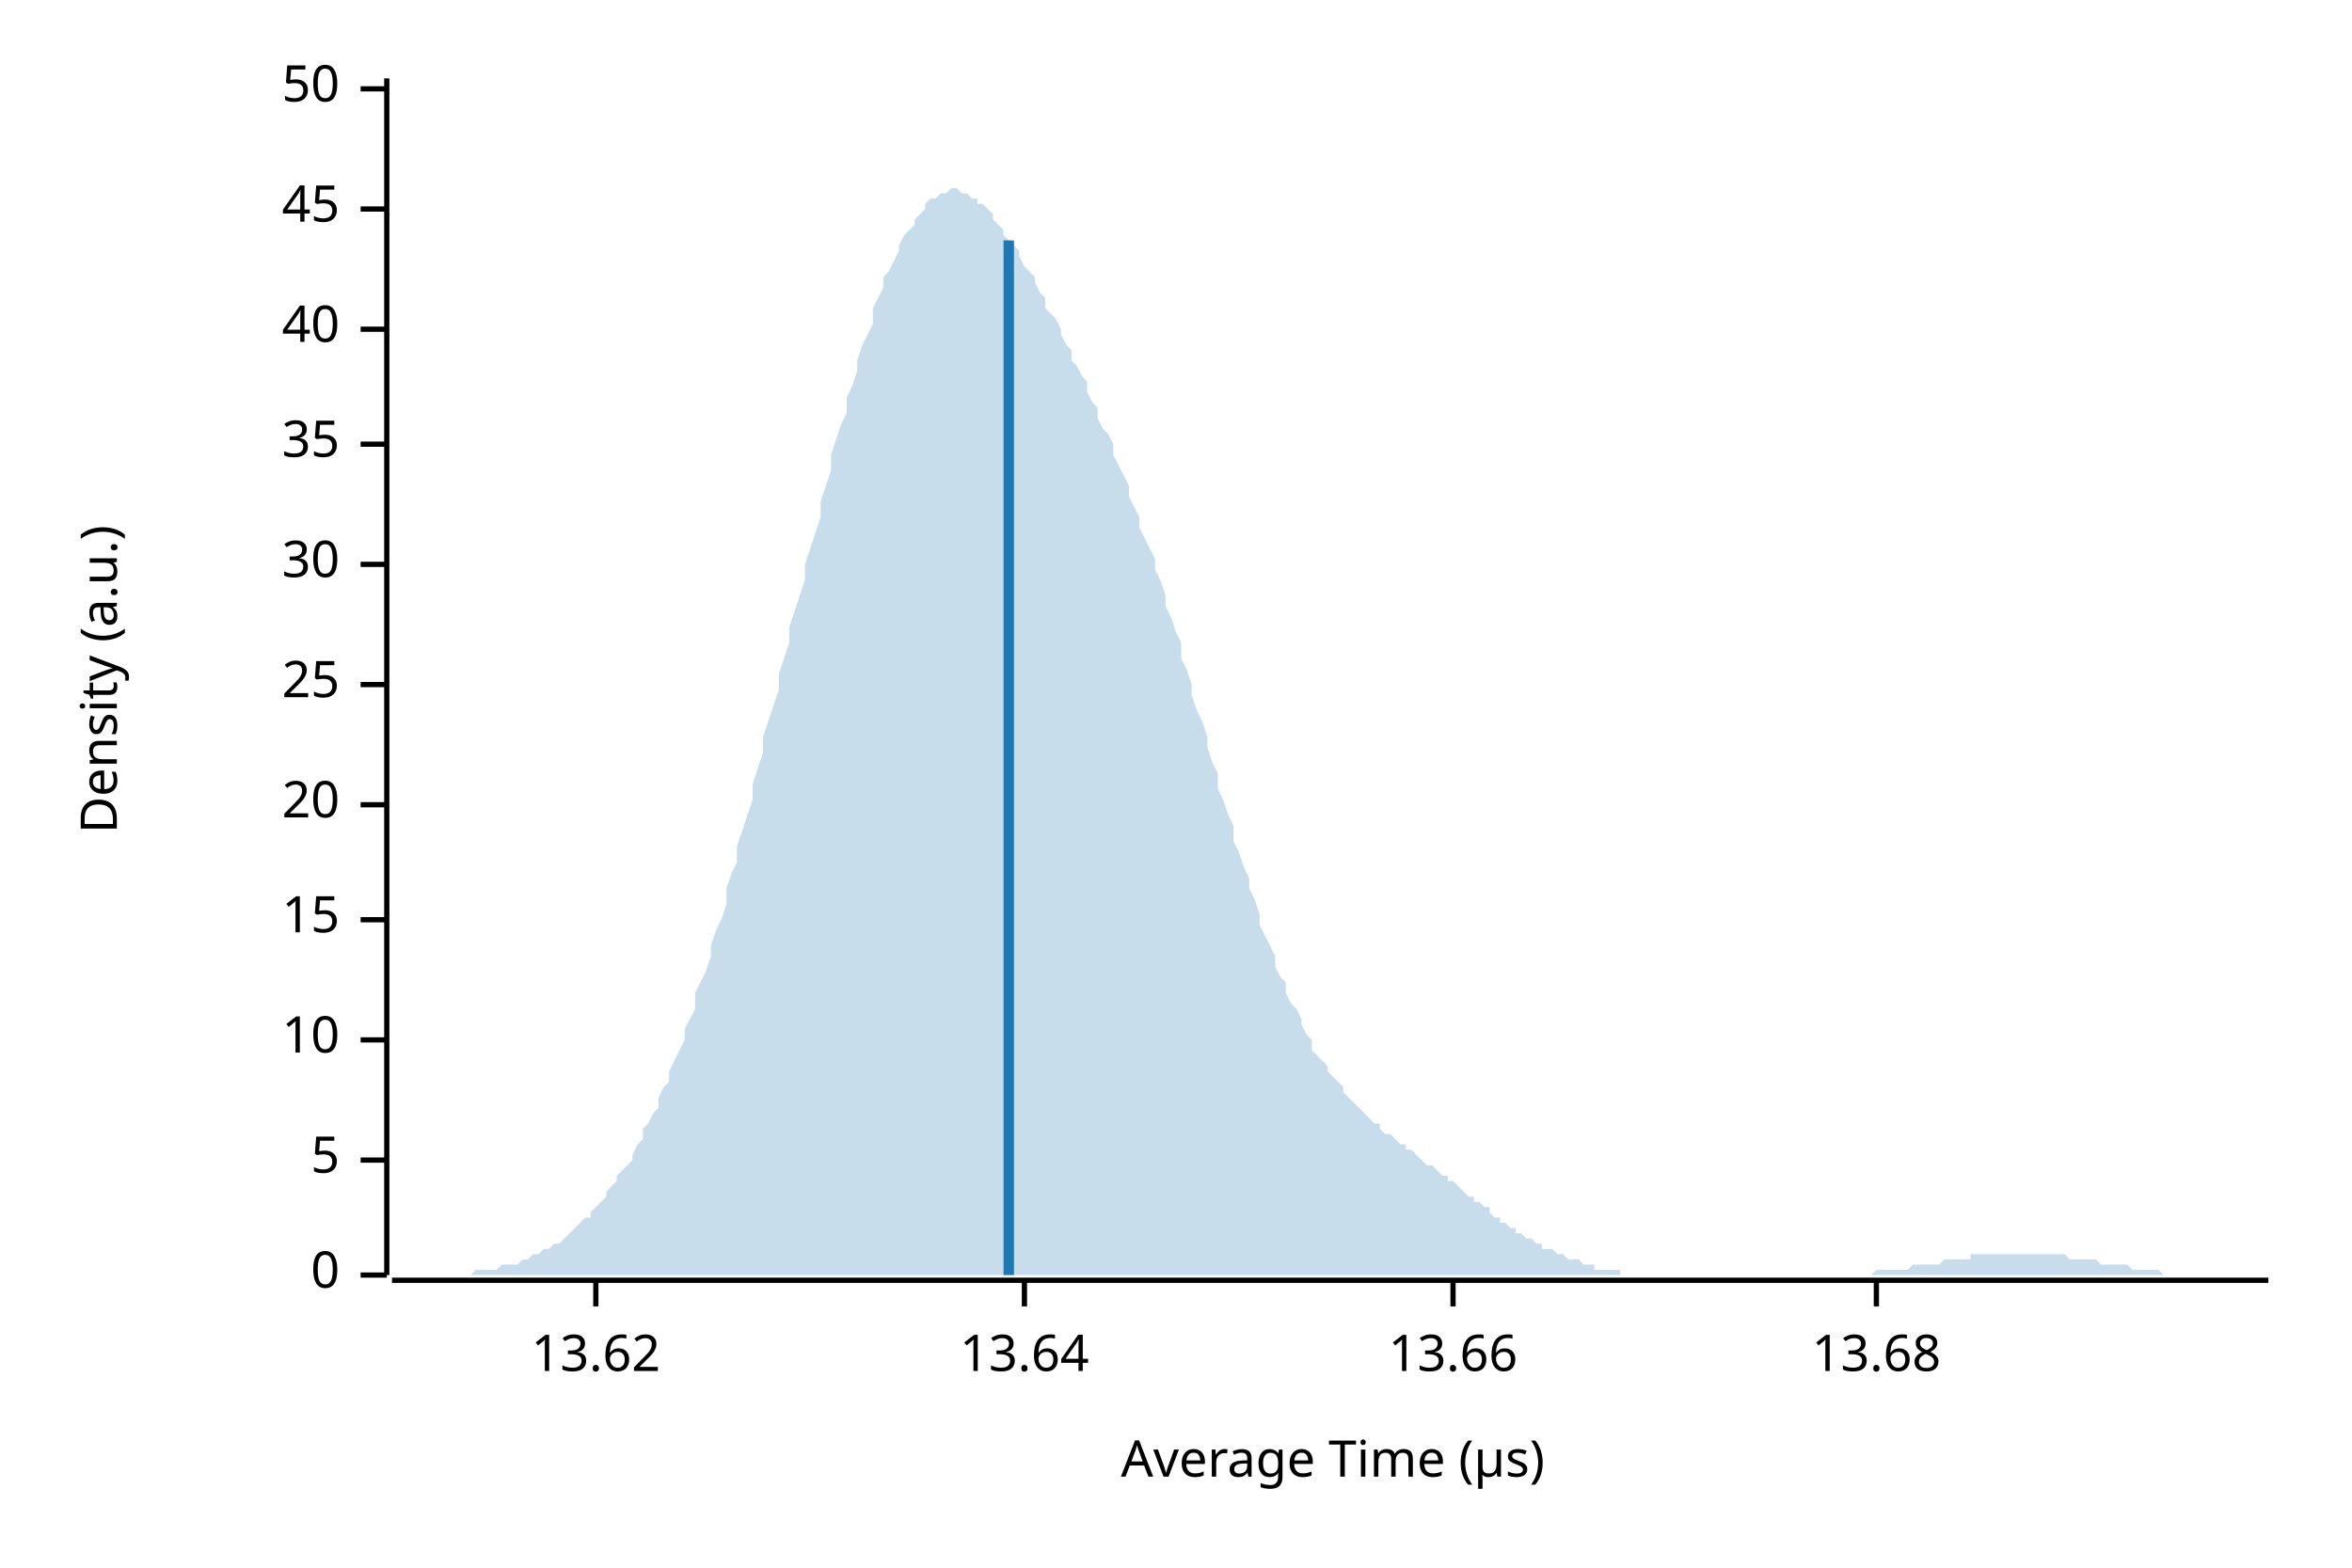
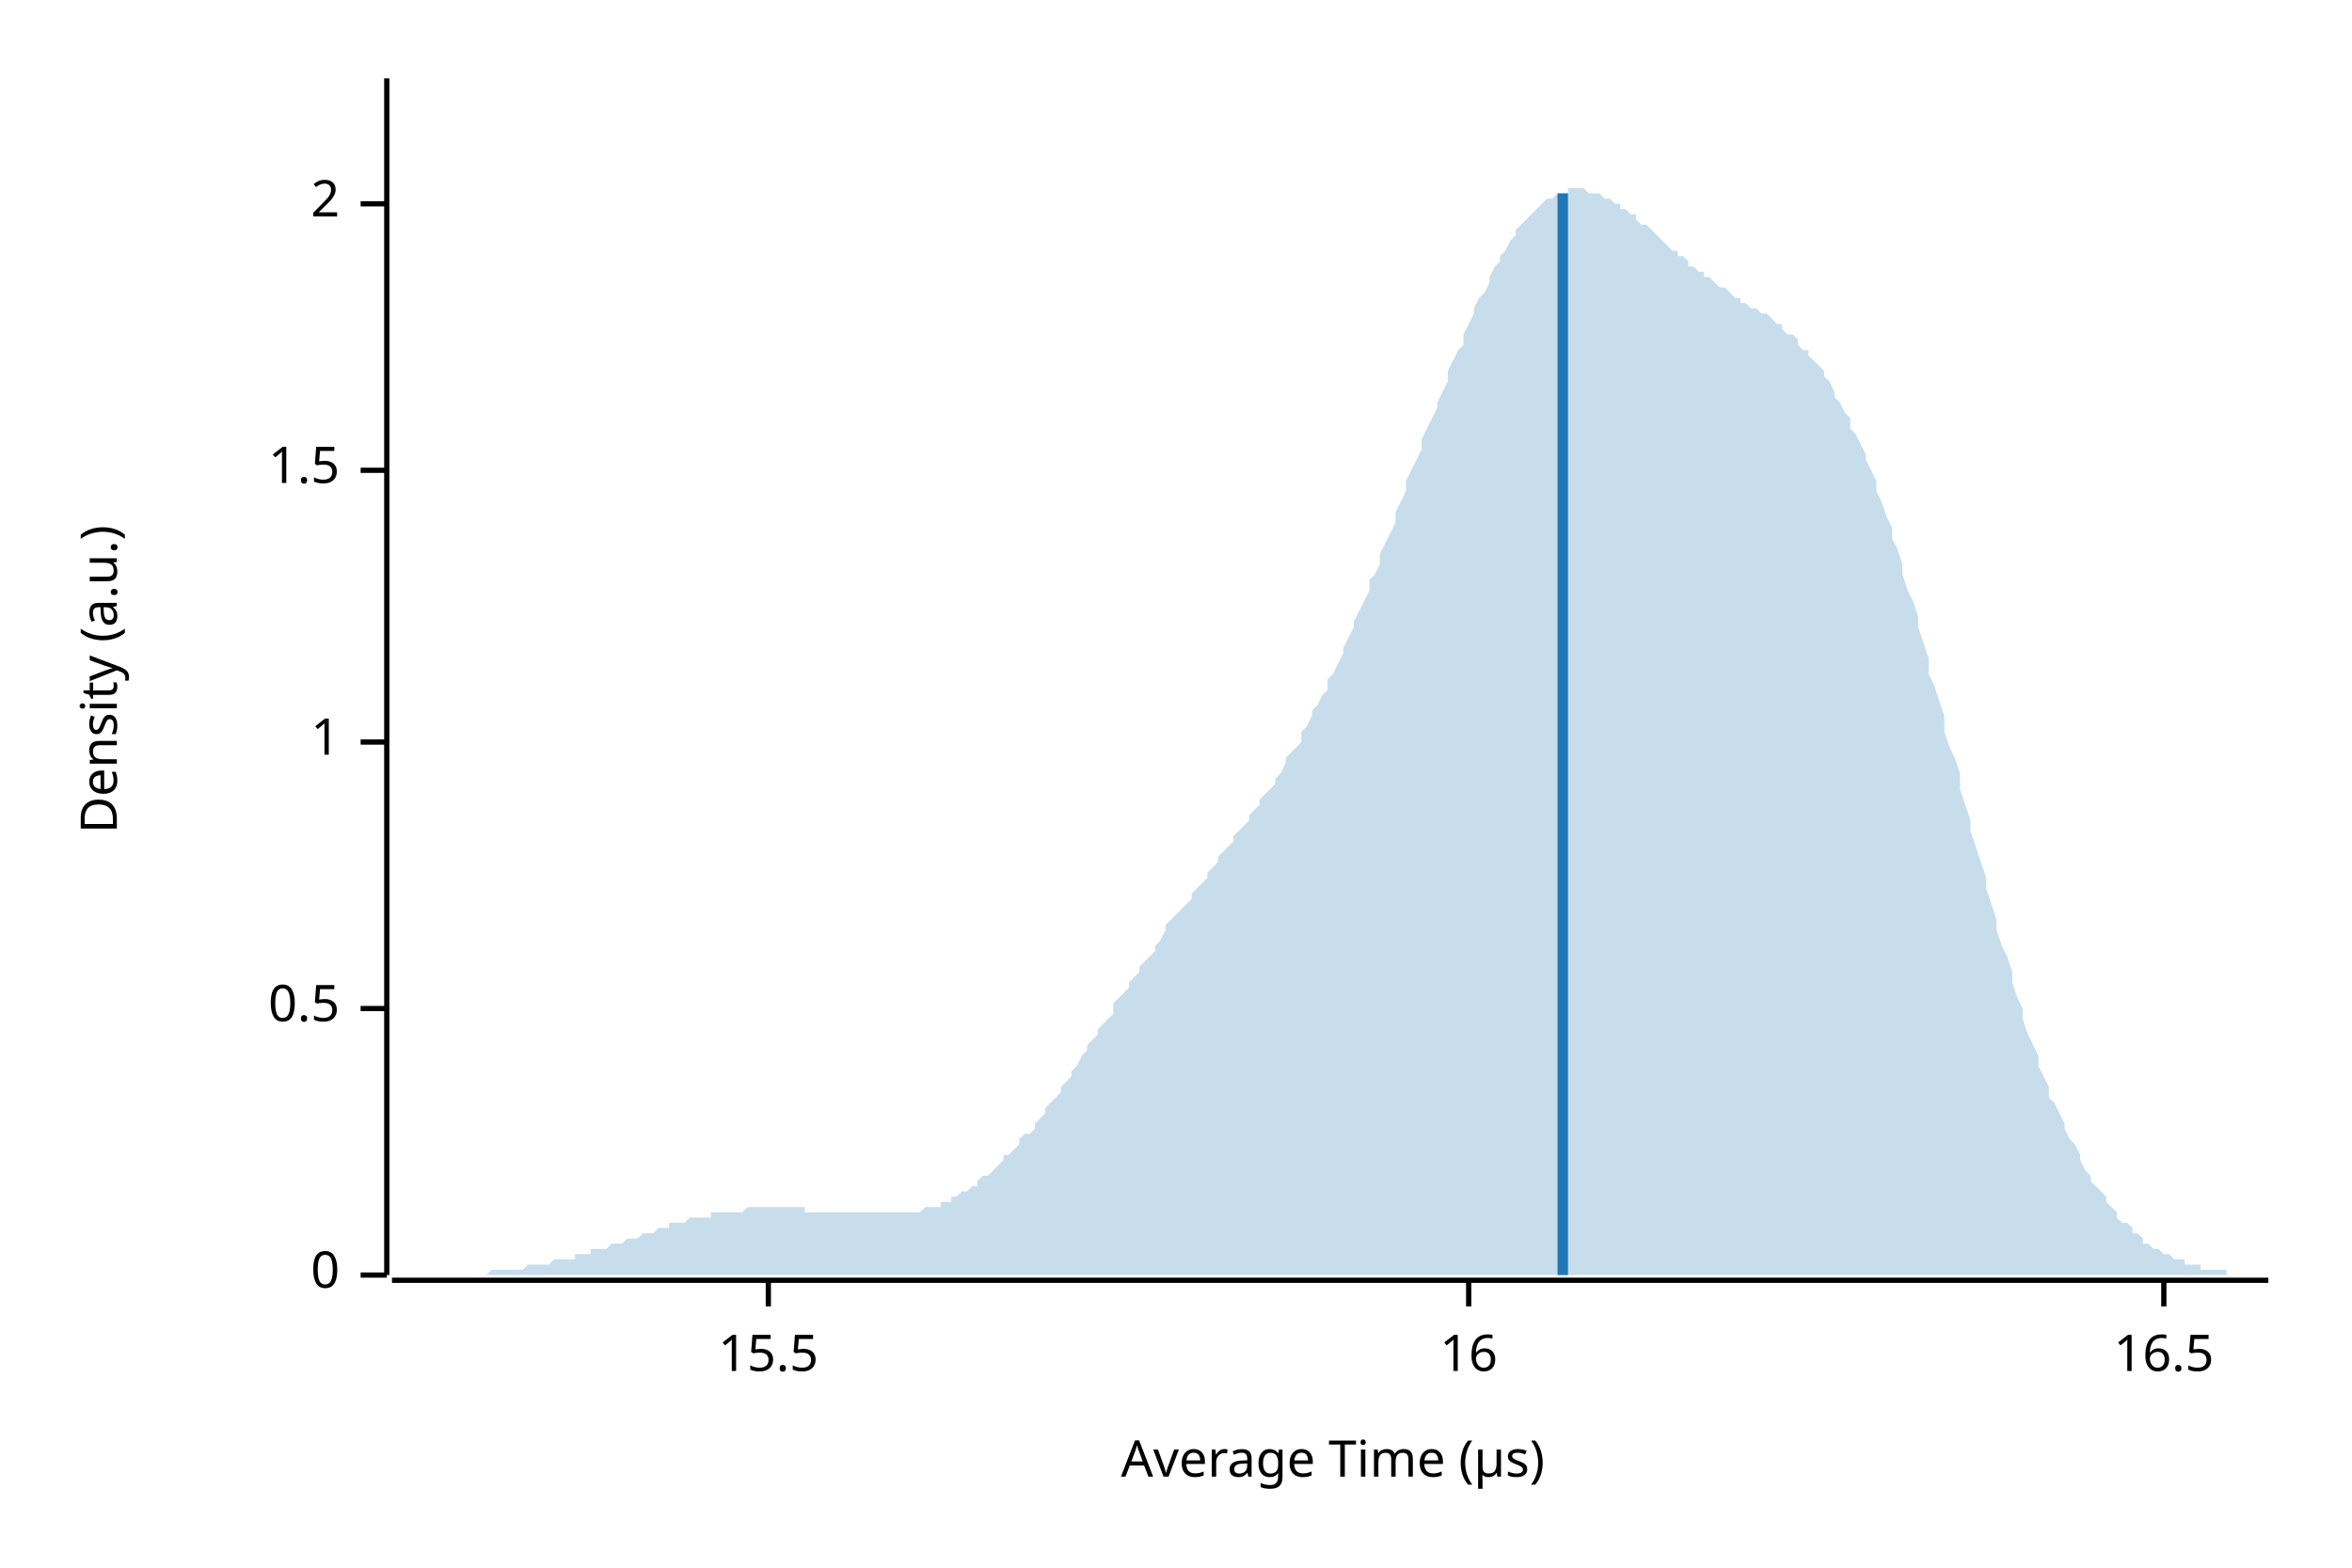
<svg xmlns="http://www.w3.org/2000/svg" width="450" height="300" viewBox="0 0 450 300">
  <text x="15" y="130" dy="0.76em" text-anchor="middle" font-family="sans-serif" font-size="9.677" opacity="1" fill="#000000" transform="rotate(270, 15, 130)">
Density (a.u.)
</text>
  <text x="255" y="285" dy="-0.5ex" text-anchor="middle" font-family="sans-serif" font-size="9.677" opacity="1" fill="#000000">
Average Time (µs)
</text>
  <polyline fill="none" opacity="1" stroke="#000000" stroke-width="1" points="74,15 74,244 " />
  <text x="65" y="244" dy="0.5ex" text-anchor="end" font-family="sans-serif" font-size="9.677" opacity="1" fill="#000000">
0
</text>
  <polyline fill="none" opacity="1" stroke="#000000" stroke-width="1" points="69,244 74,244 " />
-   <text x="65" y="222" dy="0.5ex" text-anchor="end" font-family="sans-serif" font-size="9.677" opacity="1" fill="#000000">
- 5
+   <text x="65" y="193" dy="0.5ex" text-anchor="end" font-family="sans-serif" font-size="9.677" opacity="1" fill="#000000">
+ 0.5
</text>
-   <polyline fill="none" opacity="1" stroke="#000000" stroke-width="1" points="69,222 74,222 " />
-   <text x="65" y="199" dy="0.5ex" text-anchor="end" font-family="sans-serif" font-size="9.677" opacity="1" fill="#000000">
- 10
+   <polyline fill="none" opacity="1" stroke="#000000" stroke-width="1" points="69,193 74,193 " />
+   <text x="65" y="142" dy="0.5ex" text-anchor="end" font-family="sans-serif" font-size="9.677" opacity="1" fill="#000000">
+ 1
</text>
-   <polyline fill="none" opacity="1" stroke="#000000" stroke-width="1" points="69,199 74,199 " />
-   <text x="65" y="176" dy="0.5ex" text-anchor="end" font-family="sans-serif" font-size="9.677" opacity="1" fill="#000000">
- 15
+   <polyline fill="none" opacity="1" stroke="#000000" stroke-width="1" points="69,142 74,142 " />
+   <text x="65" y="90" dy="0.5ex" text-anchor="end" font-family="sans-serif" font-size="9.677" opacity="1" fill="#000000">
+ 1.5
</text>
-   <polyline fill="none" opacity="1" stroke="#000000" stroke-width="1" points="69,176 74,176 " />
-   <text x="65" y="154" dy="0.5ex" text-anchor="end" font-family="sans-serif" font-size="9.677" opacity="1" fill="#000000">
- 20
+   <polyline fill="none" opacity="1" stroke="#000000" stroke-width="1" points="69,90 74,90 " />
+   <text x="65" y="39" dy="0.5ex" text-anchor="end" font-family="sans-serif" font-size="9.677" opacity="1" fill="#000000">
+ 2
</text>
-   <polyline fill="none" opacity="1" stroke="#000000" stroke-width="1" points="69,154 74,154 " />
-   <text x="65" y="131" dy="0.5ex" text-anchor="end" font-family="sans-serif" font-size="9.677" opacity="1" fill="#000000">
- 25
+   <polyline fill="none" opacity="1" stroke="#000000" stroke-width="1" points="69,39 74,39 " />
+   <polyline fill="none" opacity="1" stroke="#000000" stroke-width="1" points="75,245 434,245 " />
+   <text x="147" y="255" dy="0.76em" text-anchor="middle" font-family="sans-serif" font-size="9.677" opacity="1" fill="#000000">
+ 15.5
</text>
-   <polyline fill="none" opacity="1" stroke="#000000" stroke-width="1" points="69,131 74,131 " />
-   <text x="65" y="108" dy="0.5ex" text-anchor="end" font-family="sans-serif" font-size="9.677" opacity="1" fill="#000000">
- 30
+   <polyline fill="none" opacity="1" stroke="#000000" stroke-width="1" points="147,245 147,250 " />
+   <text x="281" y="255" dy="0.76em" text-anchor="middle" font-family="sans-serif" font-size="9.677" opacity="1" fill="#000000">
+ 16
</text>
-   <polyline fill="none" opacity="1" stroke="#000000" stroke-width="1" points="69,108 74,108 " />
-   <text x="65" y="85" dy="0.5ex" text-anchor="end" font-family="sans-serif" font-size="9.677" opacity="1" fill="#000000">
- 35
+   <polyline fill="none" opacity="1" stroke="#000000" stroke-width="1" points="281,245 281,250 " />
+   <text x="414" y="255" dy="0.76em" text-anchor="middle" font-family="sans-serif" font-size="9.677" opacity="1" fill="#000000">
+ 16.5
</text>
-   <polyline fill="none" opacity="1" stroke="#000000" stroke-width="1" points="69,85 74,85 " />
-   <text x="65" y="63" dy="0.5ex" text-anchor="end" font-family="sans-serif" font-size="9.677" opacity="1" fill="#000000">
- 40
- </text>
-   <polyline fill="none" opacity="1" stroke="#000000" stroke-width="1" points="69,63 74,63 " />
-   <text x="65" y="40" dy="0.5ex" text-anchor="end" font-family="sans-serif" font-size="9.677" opacity="1" fill="#000000">
- 45
- </text>
-   <polyline fill="none" opacity="1" stroke="#000000" stroke-width="1" points="69,40 74,40 " />
-   <text x="65" y="17" dy="0.5ex" text-anchor="end" font-family="sans-serif" font-size="9.677" opacity="1" fill="#000000">
- 50
- </text>
-   <polyline fill="none" opacity="1" stroke="#000000" stroke-width="1" points="69,17 74,17 " />
-   <polyline fill="none" opacity="1" stroke="#000000" stroke-width="1" points="75,245 434,245 " />
-   <text x="114" y="255" dy="0.76em" text-anchor="middle" font-family="sans-serif" font-size="9.677" opacity="1" fill="#000000">
- 13.62
- </text>
-   <polyline fill="none" opacity="1" stroke="#000000" stroke-width="1" points="114,245 114,250 " />
-   <text x="196" y="255" dy="0.76em" text-anchor="middle" font-family="sans-serif" font-size="9.677" opacity="1" fill="#000000">
- 13.64
- </text>
-   <polyline fill="none" opacity="1" stroke="#000000" stroke-width="1" points="196,245 196,250 " />
-   <text x="278" y="255" dy="0.76em" text-anchor="middle" font-family="sans-serif" font-size="9.677" opacity="1" fill="#000000">
- 13.66
- </text>
-   <polyline fill="none" opacity="1" stroke="#000000" stroke-width="1" points="278,245 278,250 " />
-   <text x="359" y="255" dy="0.76em" text-anchor="middle" font-family="sans-serif" font-size="9.677" opacity="1" fill="#000000">
- 13.68
- </text>
-   <polyline fill="none" opacity="1" stroke="#000000" stroke-width="1" points="359,245 359,250 " />
-   <polygon opacity="0.25" fill="#1F78B4" points="75,244 75,244 76,244 77,244 77,244 78,244 79,244 80,244 80,244 81,244 82,244 82,244 83,244 84,244 85,244 85,244 86,244 87,244 87,244 88,244 89,244 90,244 90,244 91,243 92,243 92,243 93,243 94,243 95,243 95,243 96,242 97,242 98,242 98,242 99,242 100,241 100,241 101,241 102,240 103,240 103,240 104,239 105,239 105,239 106,238 107,238 108,237 108,237 109,236 110,235 110,235 111,234 112,233 113,233 113,232 114,231 115,230 116,229 116,228 117,227 118,226 118,225 119,224 120,223 121,222 121,221 122,219 123,218 123,216 124,215 125,213 126,212 126,210 127,208 128,207 128,205 129,203 130,201 131,199 131,197 132,195 133,193 133,190 134,188 135,186 136,183 136,181 137,178 138,176 139,173 139,170 140,167 141,165 141,162 142,159 143,156 144,153 144,150 145,147 146,144 146,141 147,138 148,135 149,132 149,129 150,126 151,123 151,120 152,117 153,114 154,111 154,108 155,105 156,102 157,99 157,96 158,93 159,90 159,87 160,84 161,81 162,79 162,76 163,74 164,71 164,69 165,66 166,64 167,62 167,59 168,57 169,55 169,53 170,52 171,50 172,48 172,47 173,45 174,44 175,43 175,42 176,41 177,40 177,39 178,38 179,38 180,37 180,37 181,37 182,36 182,36 183,36 184,37 185,37 185,37 186,38 187,38 187,39 188,39 189,40 190,41 190,42 191,43 192,44 192,45 193,46 194,47 195,48 195,49 196,51 197,52 198,53 198,54 199,56 200,57 200,59 201,60 202,61 203,63 203,64 204,66 205,67 205,69 206,70 207,72 208,73 208,75 209,77 210,78 210,80 211,82 212,83 213,85 213,87 214,89 215,91 216,93 216,95 217,97 218,99 218,101 219,103 220,105 221,107 221,109 222,111 223,114 223,116 224,118 225,121 226,123 226,126 227,128 228,131 228,133 229,136 230,138 231,141 231,143 232,146 233,148 233,151 234,153 235,156 236,158 236,161 237,163 238,166 239,168 239,170 240,172 241,175 241,177 242,179 243,181 244,183 244,185 245,187 246,188 246,190 247,192 248,193 249,195 249,196 250,198 251,199 251,201 252,202 253,203 254,204 254,205 255,206 256,207 257,208 257,209 258,210 259,211 259,211 260,212 261,213 262,214 262,214 263,215 264,215 264,216 265,217 266,217 267,218 267,218 268,219 269,219 269,220 270,220 271,221 272,222 272,222 273,223 274,223 275,224 275,224 276,225 277,225 277,226 278,226 279,227 280,228 280,228 281,229 282,229 282,230 283,230 284,231 285,231 285,232 286,233 287,233 287,234 288,234 289,235 290,235 290,236 291,236 292,237 292,237 293,237 294,238 295,238 295,239 296,239 297,239 298,240 298,240 299,240 300,241 300,241 301,241 302,241 303,242 303,242 304,242 305,242 305,243 306,243 307,243 308,243 308,243 309,243 310,243 310,244 311,244 312,244 313,244 313,244 314,244 315,244 316,244 316,244 317,244 318,244 318,244 319,244 320,244 321,244 321,244 322,244 323,244 323,244 324,244 325,244 326,244 326,244 327,244 328,244 328,244 329,244 330,244 331,244 331,244 332,244 333,244 333,244 334,244 335,244 336,244 336,244 337,244 338,244 339,244 339,244 340,244 341,244 341,244 342,244 343,244 344,244 344,244 345,244 346,244 346,244 347,244 348,244 349,244 349,244 350,244 351,244 351,244 352,244 353,244 354,244 354,244 355,244 356,244 357,244 357,244 358,244 359,243 359,243 360,243 361,243 362,243 362,243 363,243 364,243 364,243 365,243 366,242 367,242 367,242 368,242 369,242 369,242 370,242 371,242 372,241 372,241 373,241 374,241 375,241 375,241 376,241 377,241 377,240 378,240 379,240 380,240 380,240 381,240 382,240 382,240 383,240 384,240 385,240 385,240 386,240 387,240 387,240 388,240 389,240 390,240 390,240 391,240 392,240 392,240 393,240 394,240 395,240 395,240 396,241 397,241 398,241 398,241 399,241 400,241 400,241 401,241 402,242 403,242 403,242 404,242 405,242 405,242 406,242 407,242 408,243 408,243 409,243 410,243 410,243 411,243 412,243 413,243 413,243 414,244 415,244 416,244 416,244 417,244 418,244 418,244 419,244 420,244 421,244 421,244 422,244 423,244 423,244 424,244 425,244 426,244 426,244 427,244 428,244 428,244 429,244 430,244 431,244 431,244 432,244 433,244 434,244 434,244 75,244 " />
-   <polyline fill="none" opacity="1" stroke="#1F78B4" stroke-width="2" points="193,244 193,46 " />
+   <polyline fill="none" opacity="1" stroke="#000000" stroke-width="1" points="414,245 414,250 " />
+   <polygon opacity="0.25" fill="#1F78B4" points="75,244 75,244 76,244 77,244 77,244 78,244 79,244 80,244 80,244 81,244 82,244 82,244 83,244 84,244 85,244 85,244 86,244 87,244 87,244 88,244 89,244 90,244 90,244 91,244 92,244 92,244 93,244 94,243 95,243 95,243 96,243 97,243 98,243 98,243 99,243 100,243 100,243 101,242 102,242 103,242 103,242 104,242 105,242 105,242 106,241 107,241 108,241 108,241 109,241 110,241 110,240 111,240 112,240 113,240 113,239 114,239 115,239 116,239 116,239 117,238 118,238 118,238 119,238 120,237 121,237 121,237 122,237 123,236 123,236 124,236 125,236 126,235 126,235 127,235 128,235 128,234 129,234 130,234 131,234 131,234 132,233 133,233 133,233 134,233 135,233 136,233 136,232 137,232 138,232 139,232 139,232 140,232 141,232 141,232 142,232 143,231 144,231 144,231 145,231 146,231 146,231 147,231 148,231 149,231 149,231 150,231 151,231 151,231 152,231 153,231 154,231 154,232 155,232 156,232 157,232 157,232 158,232 159,232 159,232 160,232 161,232 162,232 162,232 163,232 164,232 164,232 165,232 166,232 167,232 167,232 168,232 169,232 169,232 170,232 171,232 172,232 172,232 173,232 174,232 175,232 175,232 176,232 177,231 177,231 178,231 179,231 180,231 180,230 181,230 182,230 182,229 183,229 184,228 185,228 185,228 186,227 187,227 187,226 188,225 189,225 190,224 190,224 191,223 192,222 192,221 193,221 194,220 195,219 195,218 196,217 197,217 198,216 198,215 199,214 200,213 200,212 201,211 202,210 203,209 203,208 204,207 205,206 205,205 206,204 207,202 208,201 208,200 209,199 210,198 210,197 211,196 212,195 213,194 213,192 214,191 215,190 216,189 216,188 217,187 218,186 218,185 219,184 220,183 221,182 221,181 222,180 223,178 223,177 224,176 225,175 226,174 226,174 227,173 228,172 228,171 229,170 230,169 231,168 231,167 232,166 233,165 233,164 234,163 235,162 236,161 236,160 237,159 238,158 239,157 239,156 240,155 241,154 241,153 242,152 243,151 244,150 244,149 245,148 246,146 246,145 247,144 248,143 249,142 249,140 250,139 251,137 251,136 252,135 253,133 254,132 254,130 255,129 256,127 257,125 257,124 258,122 259,120 259,119 260,117 261,115 262,113 262,111 263,110 264,108 264,106 265,104 266,102 267,100 267,98 268,96 269,94 269,92 270,90 271,88 272,86 272,84 273,82 274,80 275,78 275,77 276,75 277,73 277,71 278,69 279,67 280,66 280,64 281,62 282,60 282,59 283,57 284,56 285,54 285,53 286,51 287,50 287,49 288,48 289,46 290,45 290,44 291,43 292,42 292,42 293,41 294,40 295,39 295,39 296,38 297,38 298,37 298,37 299,37 300,37 300,36 301,36 302,36 303,36 303,36 304,37 305,37 305,37 306,37 307,38 308,38 308,38 309,39 310,39 310,40 311,40 312,41 313,41 313,42 314,43 315,43 316,44 316,44 317,45 318,46 318,46 319,47 320,48 321,48 321,49 322,49 323,50 323,51 324,51 325,52 326,52 326,53 327,53 328,54 328,54 329,55 330,55 331,56 331,56 332,57 333,57 333,58 334,58 335,59 336,59 336,59 337,60 338,60 339,61 339,61 340,62 341,62 341,63 342,64 343,64 344,65 344,66 345,67 346,67 346,68 347,69 348,70 349,71 349,72 350,73 351,75 351,76 352,77 353,79 354,80 354,82 355,83 356,85 357,87 357,88 358,90 359,92 359,94 360,96 361,99 362,101 362,103 363,105 364,108 364,110 365,113 366,115 367,118 367,120 368,123 369,126 369,129 370,131 371,134 372,137 372,140 373,143 374,145 375,148 375,151 376,154 377,157 377,159 378,162 379,165 380,168 380,170 381,173 382,176 382,178 383,181 384,183 385,186 385,188 386,191 387,193 387,195 388,198 389,200 390,202 390,204 391,206 392,208 392,210 393,211 394,213 395,215 395,216 396,218 397,219 398,221 398,222 399,224 400,225 400,226 401,227 402,228 403,229 403,230 404,231 405,232 405,233 406,234 407,234 408,235 408,236 409,236 410,237 410,238 411,238 412,239 413,239 413,239 414,240 415,240 416,241 416,241 417,241 418,241 418,242 419,242 420,242 421,242 421,243 422,243 423,243 423,243 424,243 425,243 426,243 426,244 427,244 428,244 428,244 429,244 430,244 431,244 431,244 432,244 433,244 434,244 434,244 75,244 " />
+   <polyline fill="none" opacity="1" stroke="#1F78B4" stroke-width="2" points="299,244 299,37 " />
</svg>
